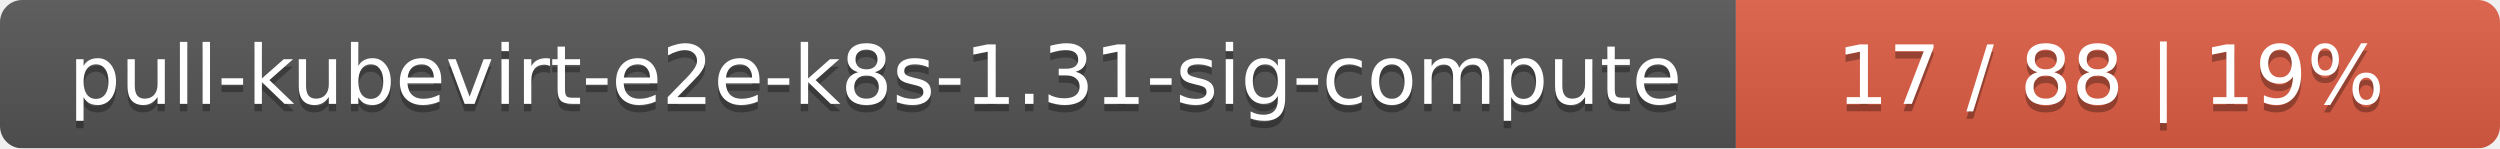
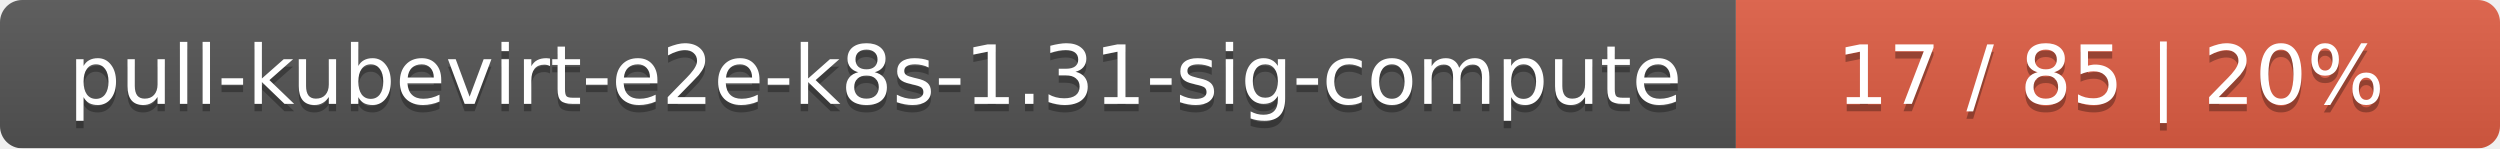
<svg xmlns="http://www.w3.org/2000/svg" width="337" height="20">
  <linearGradient id="smooth" x2="0" y2="100%">
    <stop offset="0" stop-color="#bbb" stop-opacity=".1" />
    <stop offset="1" stop-opacity=".1" />
  </linearGradient>
  <mask id="round">
    <rect width="337" height="20" rx="3" fill="#fff" />
  </mask>
  <g mask="url(#round)">
    <rect width="234" height="20" fill="#555" />
    <rect x="234" width="103" height="20" fill="#e05d44" />
    <rect width="337" height="20" fill="url(#smooth)" />
  </g>
  <g fill="#fff" text-anchor="middle" font-family="DejaVu Sans,Verdana,Geneva,sans-serif" font-size="11">
    <text x="118" y="15" fill="#010101" fill-opacity=".3">pull-kubevirt-e2e-k8s-1.31-sig-compute</text>
    <text x="118" y="14">pull-kubevirt-e2e-k8s-1.31-sig-compute</text>
-     <text x="284.5" y="15" fill="#010101" fill-opacity=".3">17 / 88    |    19%</text>
-     <text x="284.5" y="14">17 / 88    |    19%</text>
+     <text x="284.5" y="15" fill="#010101" fill-opacity=".3">17 / 85    |    20%</text>
+     <text x="284.5" y="14">17 / 85    |    20%</text>
  </g>
</svg>
